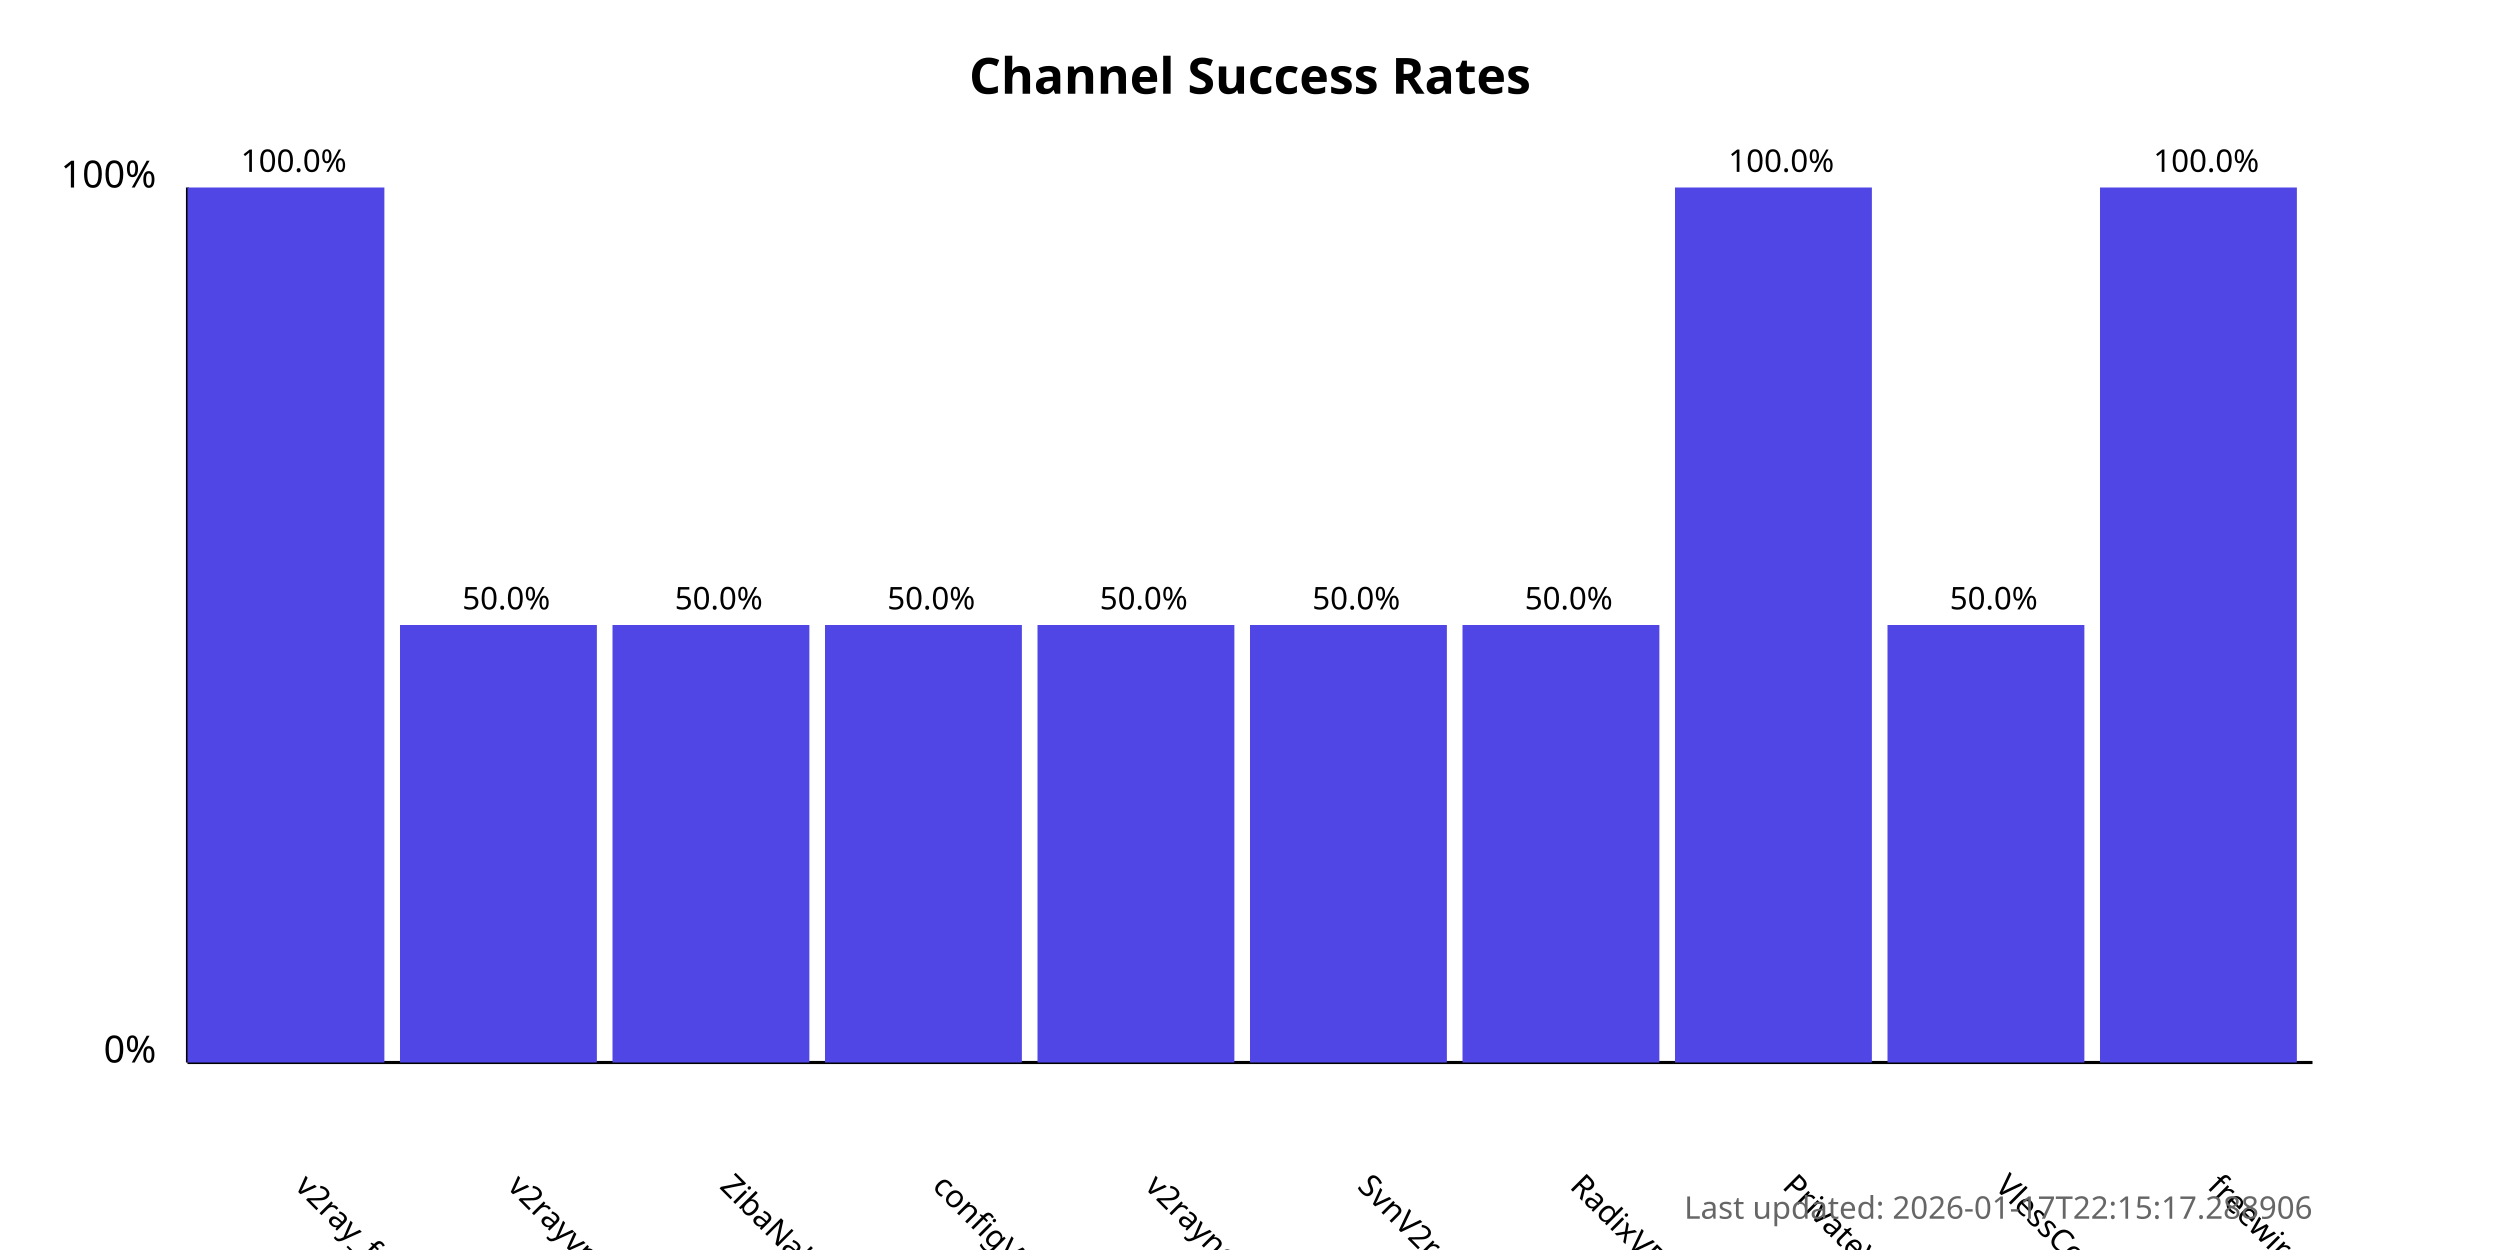
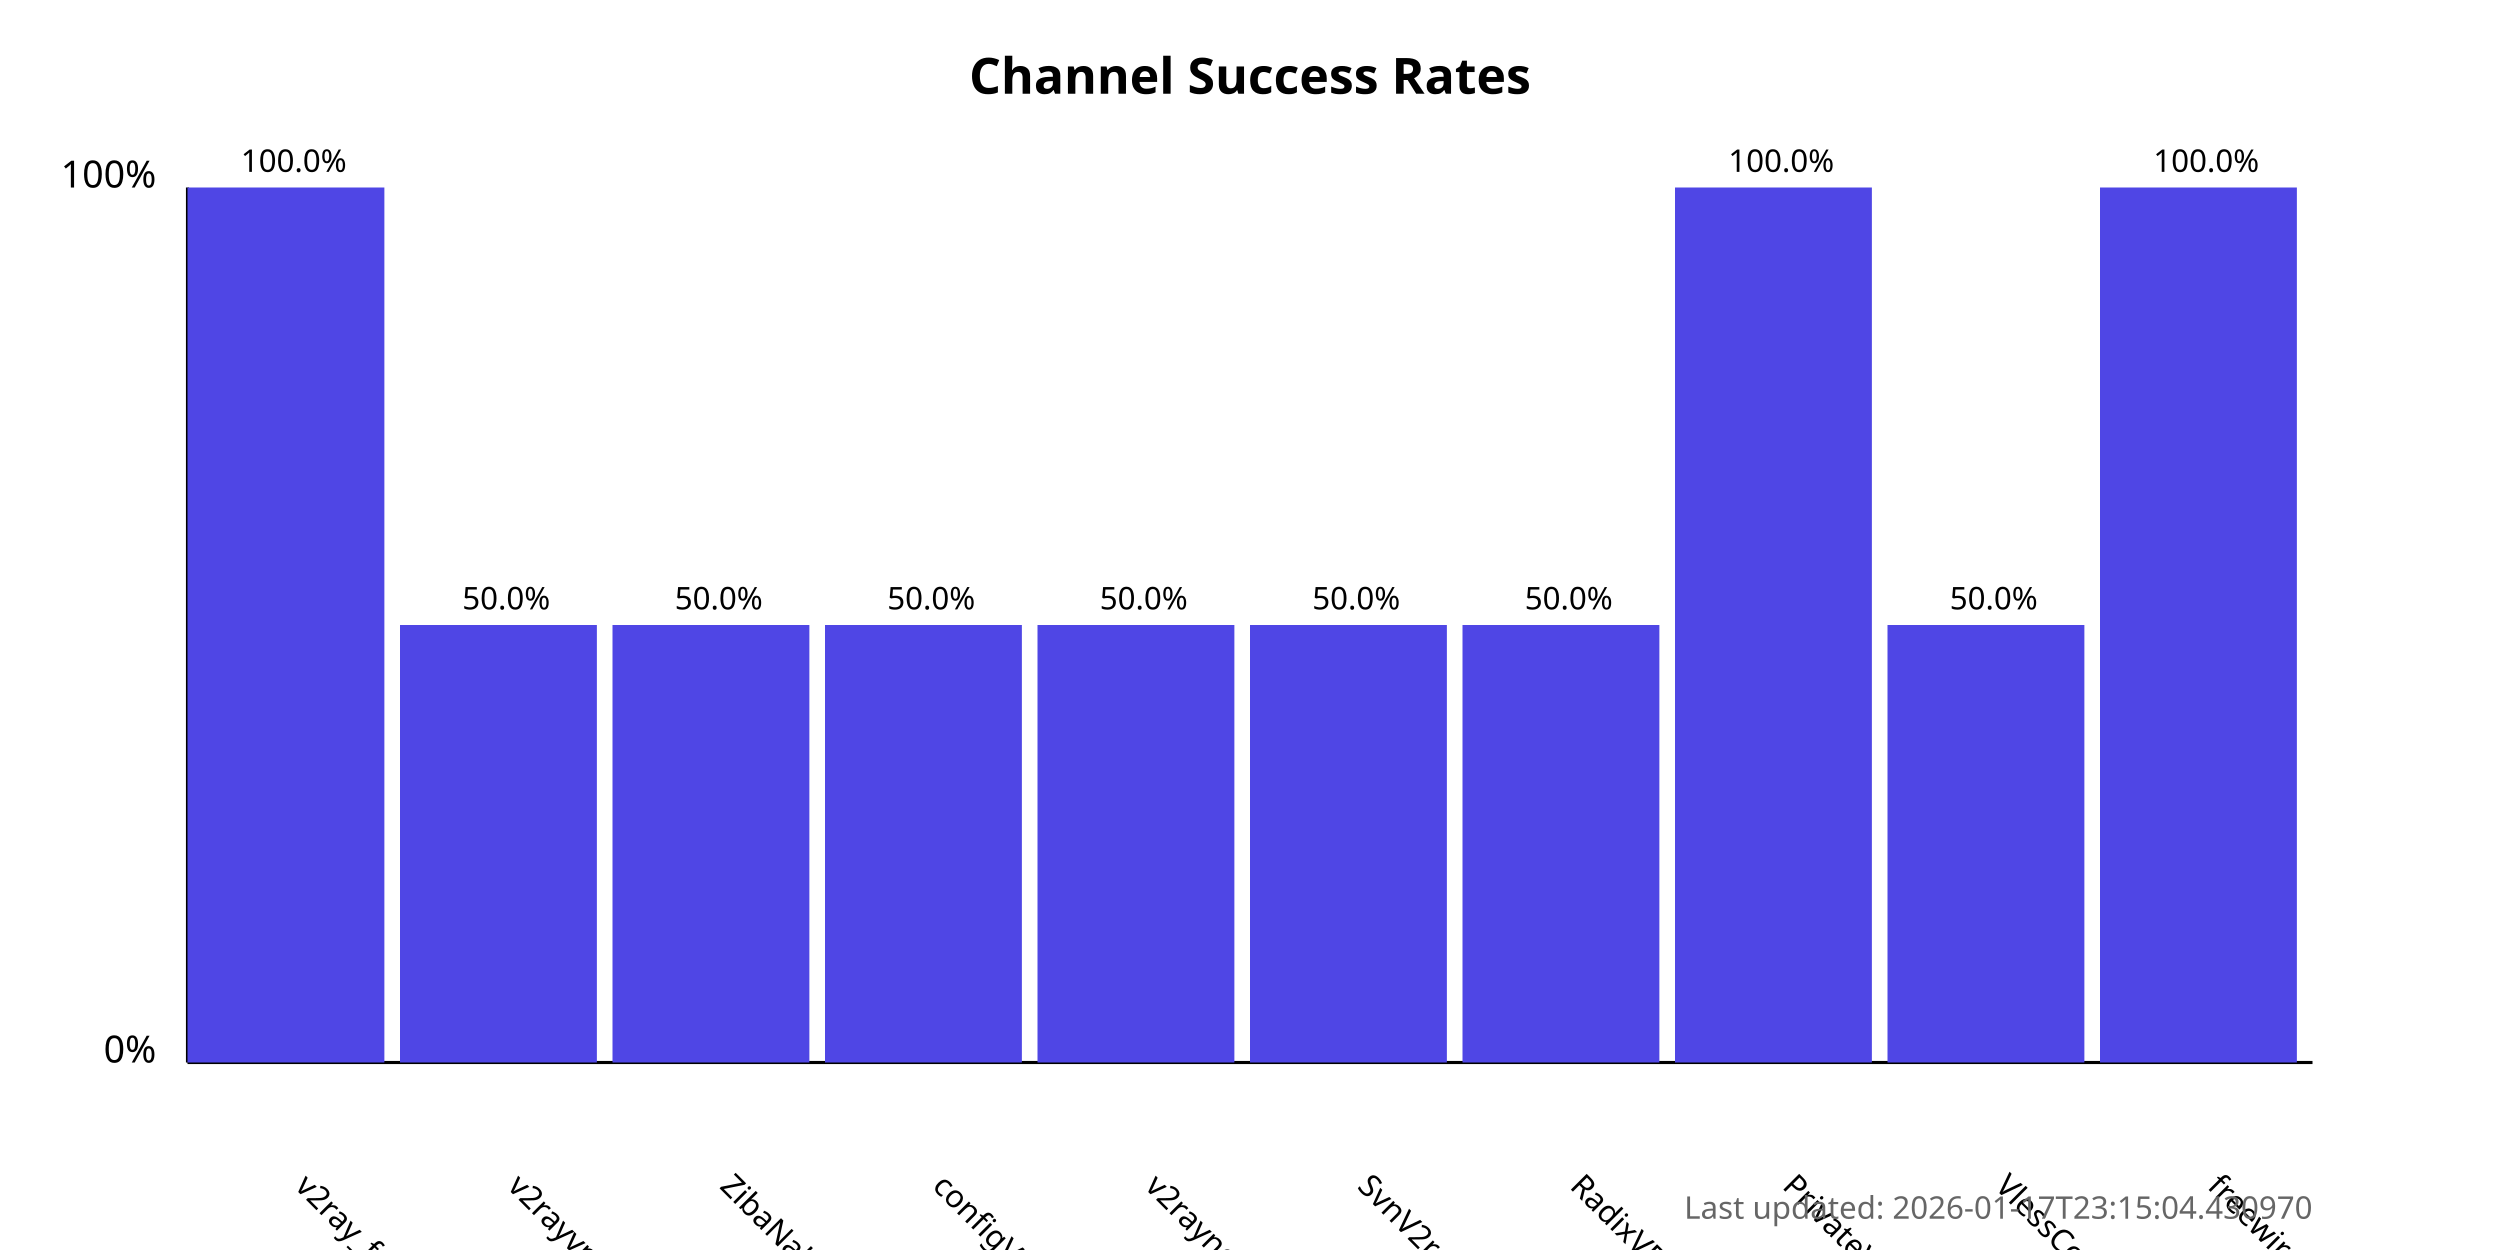
<svg xmlns="http://www.w3.org/2000/svg" width="800" height="400">
  <style>
            .chart-title { font: bold 16px sans-serif; }
            .axis-label { font: 12px sans-serif; }
            .tick-label { font: 10px sans-serif; }
            .bar { fill: #4f46e5; }
            .bar:hover { fill: #6366f1; }
            .timestamp { font: 10px sans-serif; fill: #666; }
        </style>
  <text x="400.0" y="30" text-anchor="middle" class="chart-title">
            Channel Success Rates
        </text>
  <line x1="60" y1="340" x2="60" y2="60" stroke="black" stroke-width="1" />
  <line x1="60" y1="340" x2="740" y2="340" stroke="black" stroke-width="1" />
  <text x="50" y="340" text-anchor="end" class="axis-label">0%</text>
  <text x="50" y="60" text-anchor="end" class="axis-label">100%</text>
  <g>
    <rect x="60" y="60.0" width="63.0" height="280.0" class="bar" />
    <text x="94.0" y="380" transform="rotate(45, 94.0, 380)" text-anchor="start" class="tick-label">
                v2ray_free_conf
            </text>
    <text x="94.0" y="55.0" text-anchor="middle" class="tick-label">
                100.0%
            </text>
  </g>
  <g>
    <rect x="128.0" y="200.0" width="63.0" height="140.0" class="bar" />
    <text x="162.0" y="380" transform="rotate(45, 162.0, 380)" text-anchor="start" class="tick-label">
                v2rayvpno
            </text>
    <text x="162.0" y="195.0" text-anchor="middle" class="tick-label">
                50.0%
            </text>
  </g>
  <g>
    <rect x="196.0" y="200.0" width="63.0" height="140.0" class="bar" />
    <text x="230.0" y="380" transform="rotate(45, 230.0, 380)" text-anchor="start" class="tick-label">
                ZibaNabz
            </text>
    <text x="230.0" y="195.0" text-anchor="middle" class="tick-label">
                50.0%
            </text>
  </g>
  <g>
    <rect x="264.0" y="200.0" width="63.0" height="140.0" class="bar" />
    <text x="298.0" y="380" transform="rotate(45, 298.0, 380)" text-anchor="start" class="tick-label">
                configV2rayForFree
            </text>
    <text x="298.0" y="195.0" text-anchor="middle" class="tick-label">
                50.0%
            </text>
  </g>
  <g>
    <rect x="332.0" y="200.0" width="63.0" height="140.0" class="bar" />
    <text x="366.0" y="380" transform="rotate(45, 366.0, 380)" text-anchor="start" class="tick-label">
                v2rayngvpn
            </text>
    <text x="366.0" y="195.0" text-anchor="middle" class="tick-label">
                50.0%
            </text>
  </g>
  <g>
    <rect x="400.0" y="200.0" width="63.0" height="140.0" class="bar" />
    <text x="434.0" y="380" transform="rotate(45, 434.0, 380)" text-anchor="start" class="tick-label">
                SvnV2ray
            </text>
    <text x="434.0" y="195.0" text-anchor="middle" class="tick-label">
                50.0%
            </text>
  </g>
  <g>
    <rect x="468.0" y="200.0" width="63.0" height="140.0" class="bar" />
    <text x="502.0" y="380" transform="rotate(45, 502.0, 380)" text-anchor="start" class="tick-label">
                RadixVPN
            </text>
    <text x="502.0" y="195.0" text-anchor="middle" class="tick-label">
                50.0%
            </text>
  </g>
  <g>
    <rect x="536.0" y="60.0" width="63.0" height="280.0" class="bar" />
    <text x="570.0" y="380" transform="rotate(45, 570.0, 380)" text-anchor="start" class="tick-label">
                PrivateVPNs
            </text>
    <text x="570.0" y="55.0" text-anchor="middle" class="tick-label">
                100.0%
            </text>
  </g>
  <g>
    <rect x="604.0" y="200.0" width="63.0" height="140.0" class="bar" />
    <text x="638.0" y="380" transform="rotate(45, 638.0, 380)" text-anchor="start" class="tick-label">
                VlessConfig
            </text>
    <text x="638.0" y="195.0" text-anchor="middle" class="tick-label">
                50.0%
            </text>
  </g>
  <g>
    <rect x="672.0" y="60.0" width="63.0" height="280.0" class="bar" />
    <text x="706.0" y="380" transform="rotate(45, 706.0, 380)" text-anchor="start" class="tick-label">
                freewireguard
            </text>
    <text x="706.0" y="55.0" text-anchor="middle" class="tick-label">
                100.0%
            </text>
  </g>
  <text x="740" y="390" text-anchor="end" class="timestamp">
-             Last updated: 2026-01-17T22:15:17.288906
+             Last updated: 2026-01-17T23:15:04.430970
        </text>
</svg>
